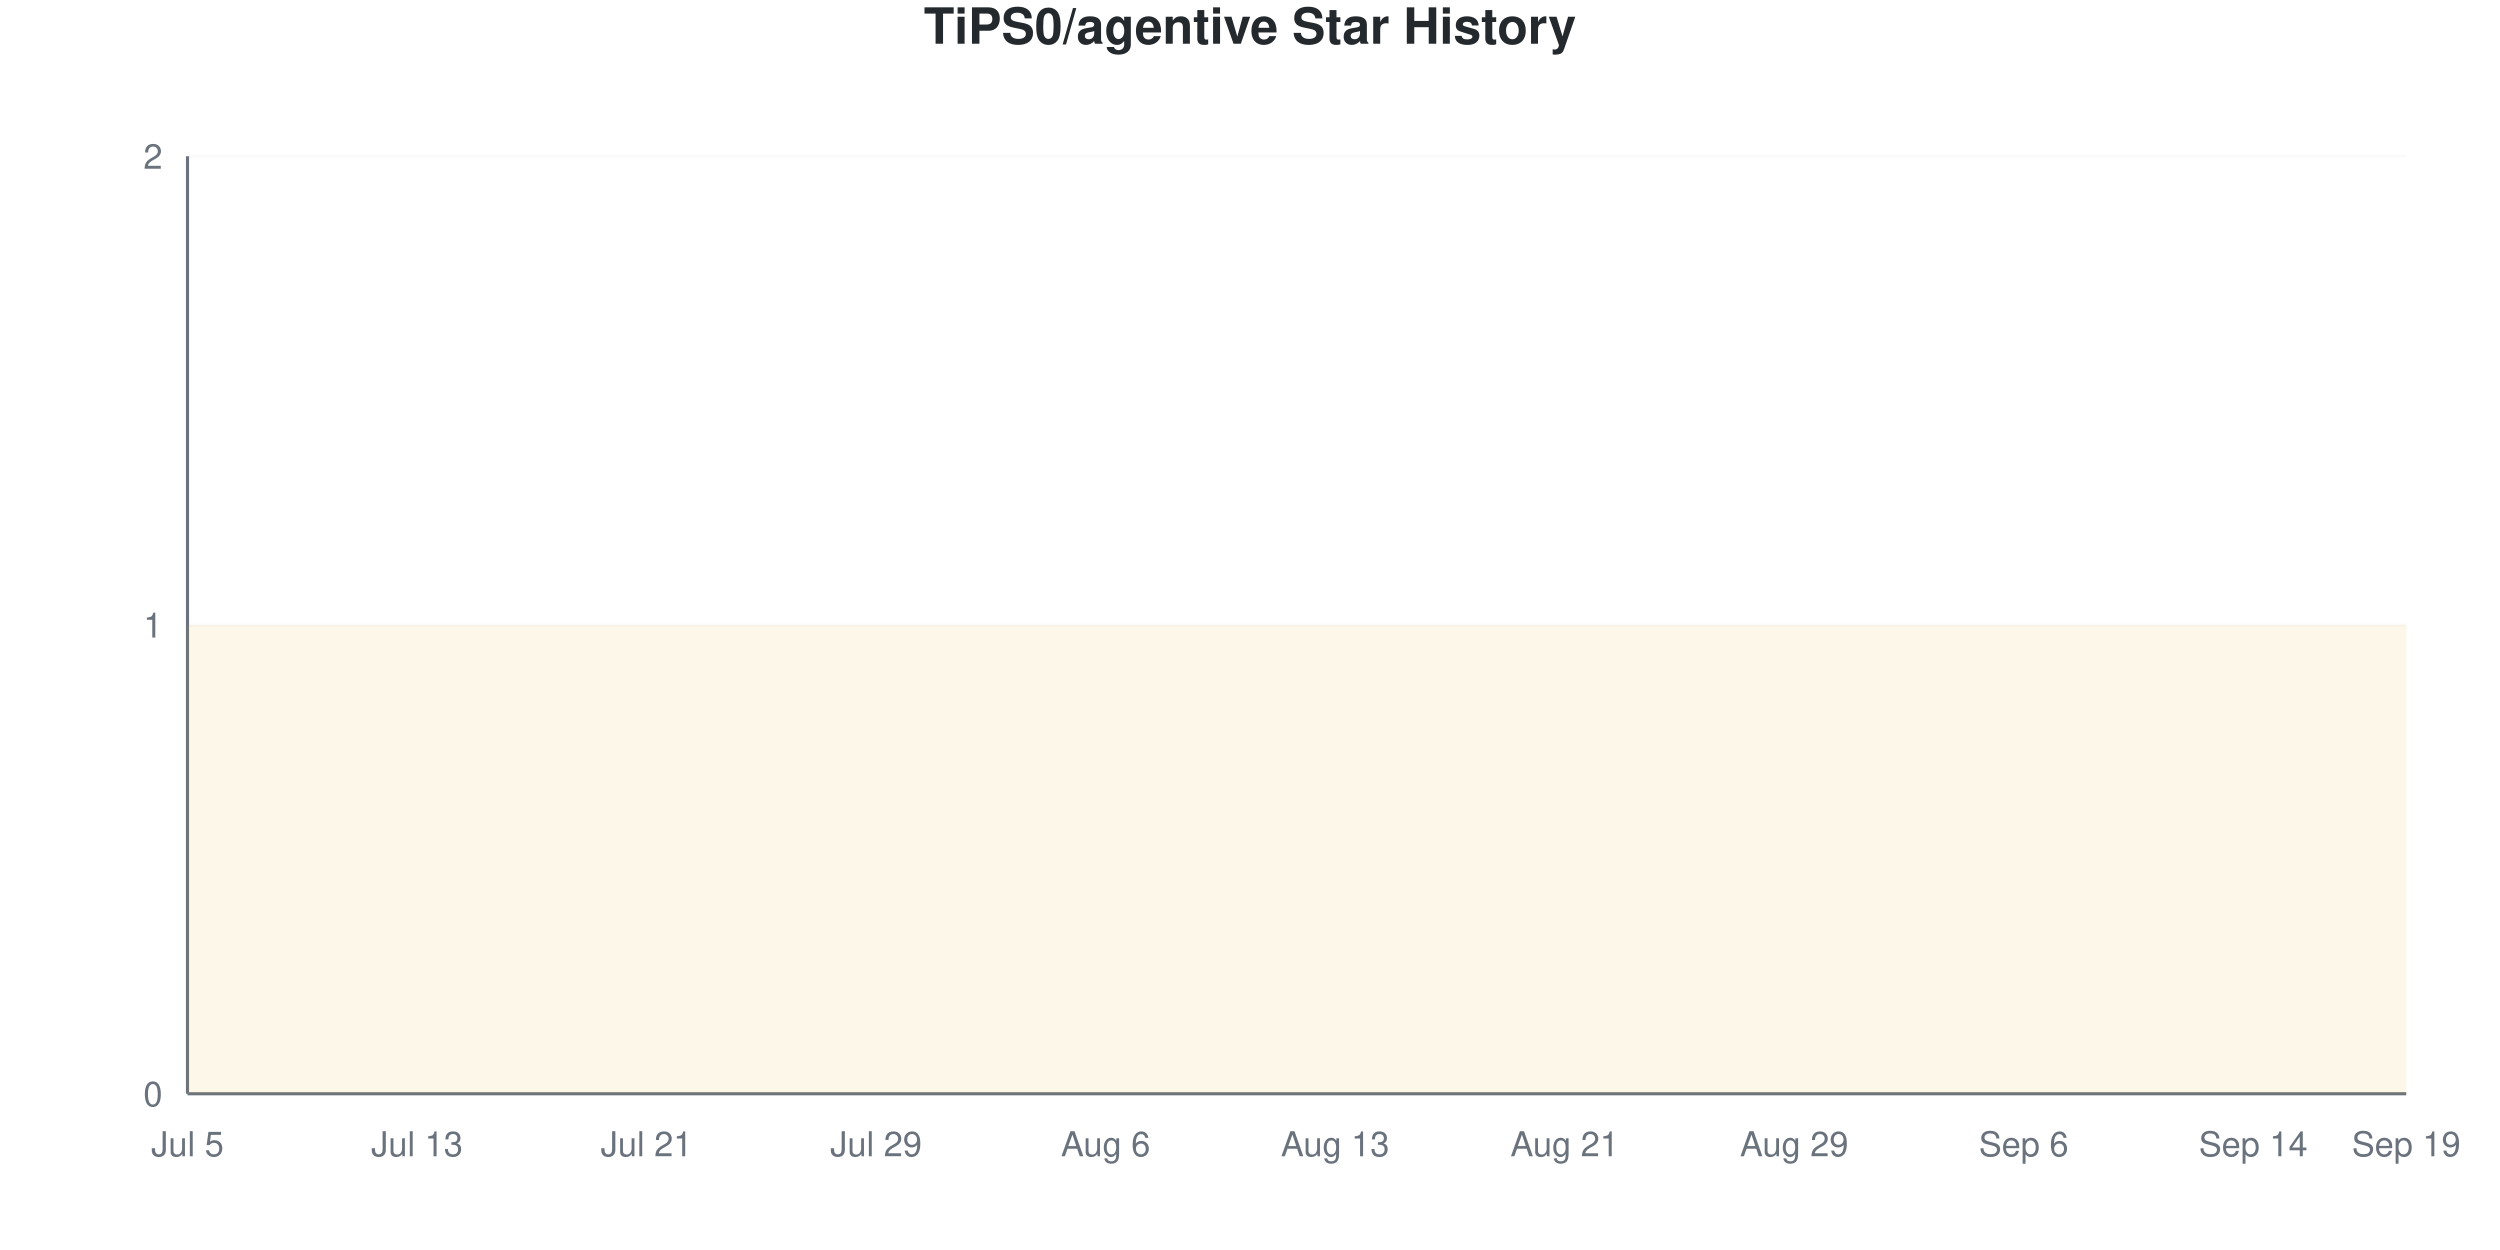
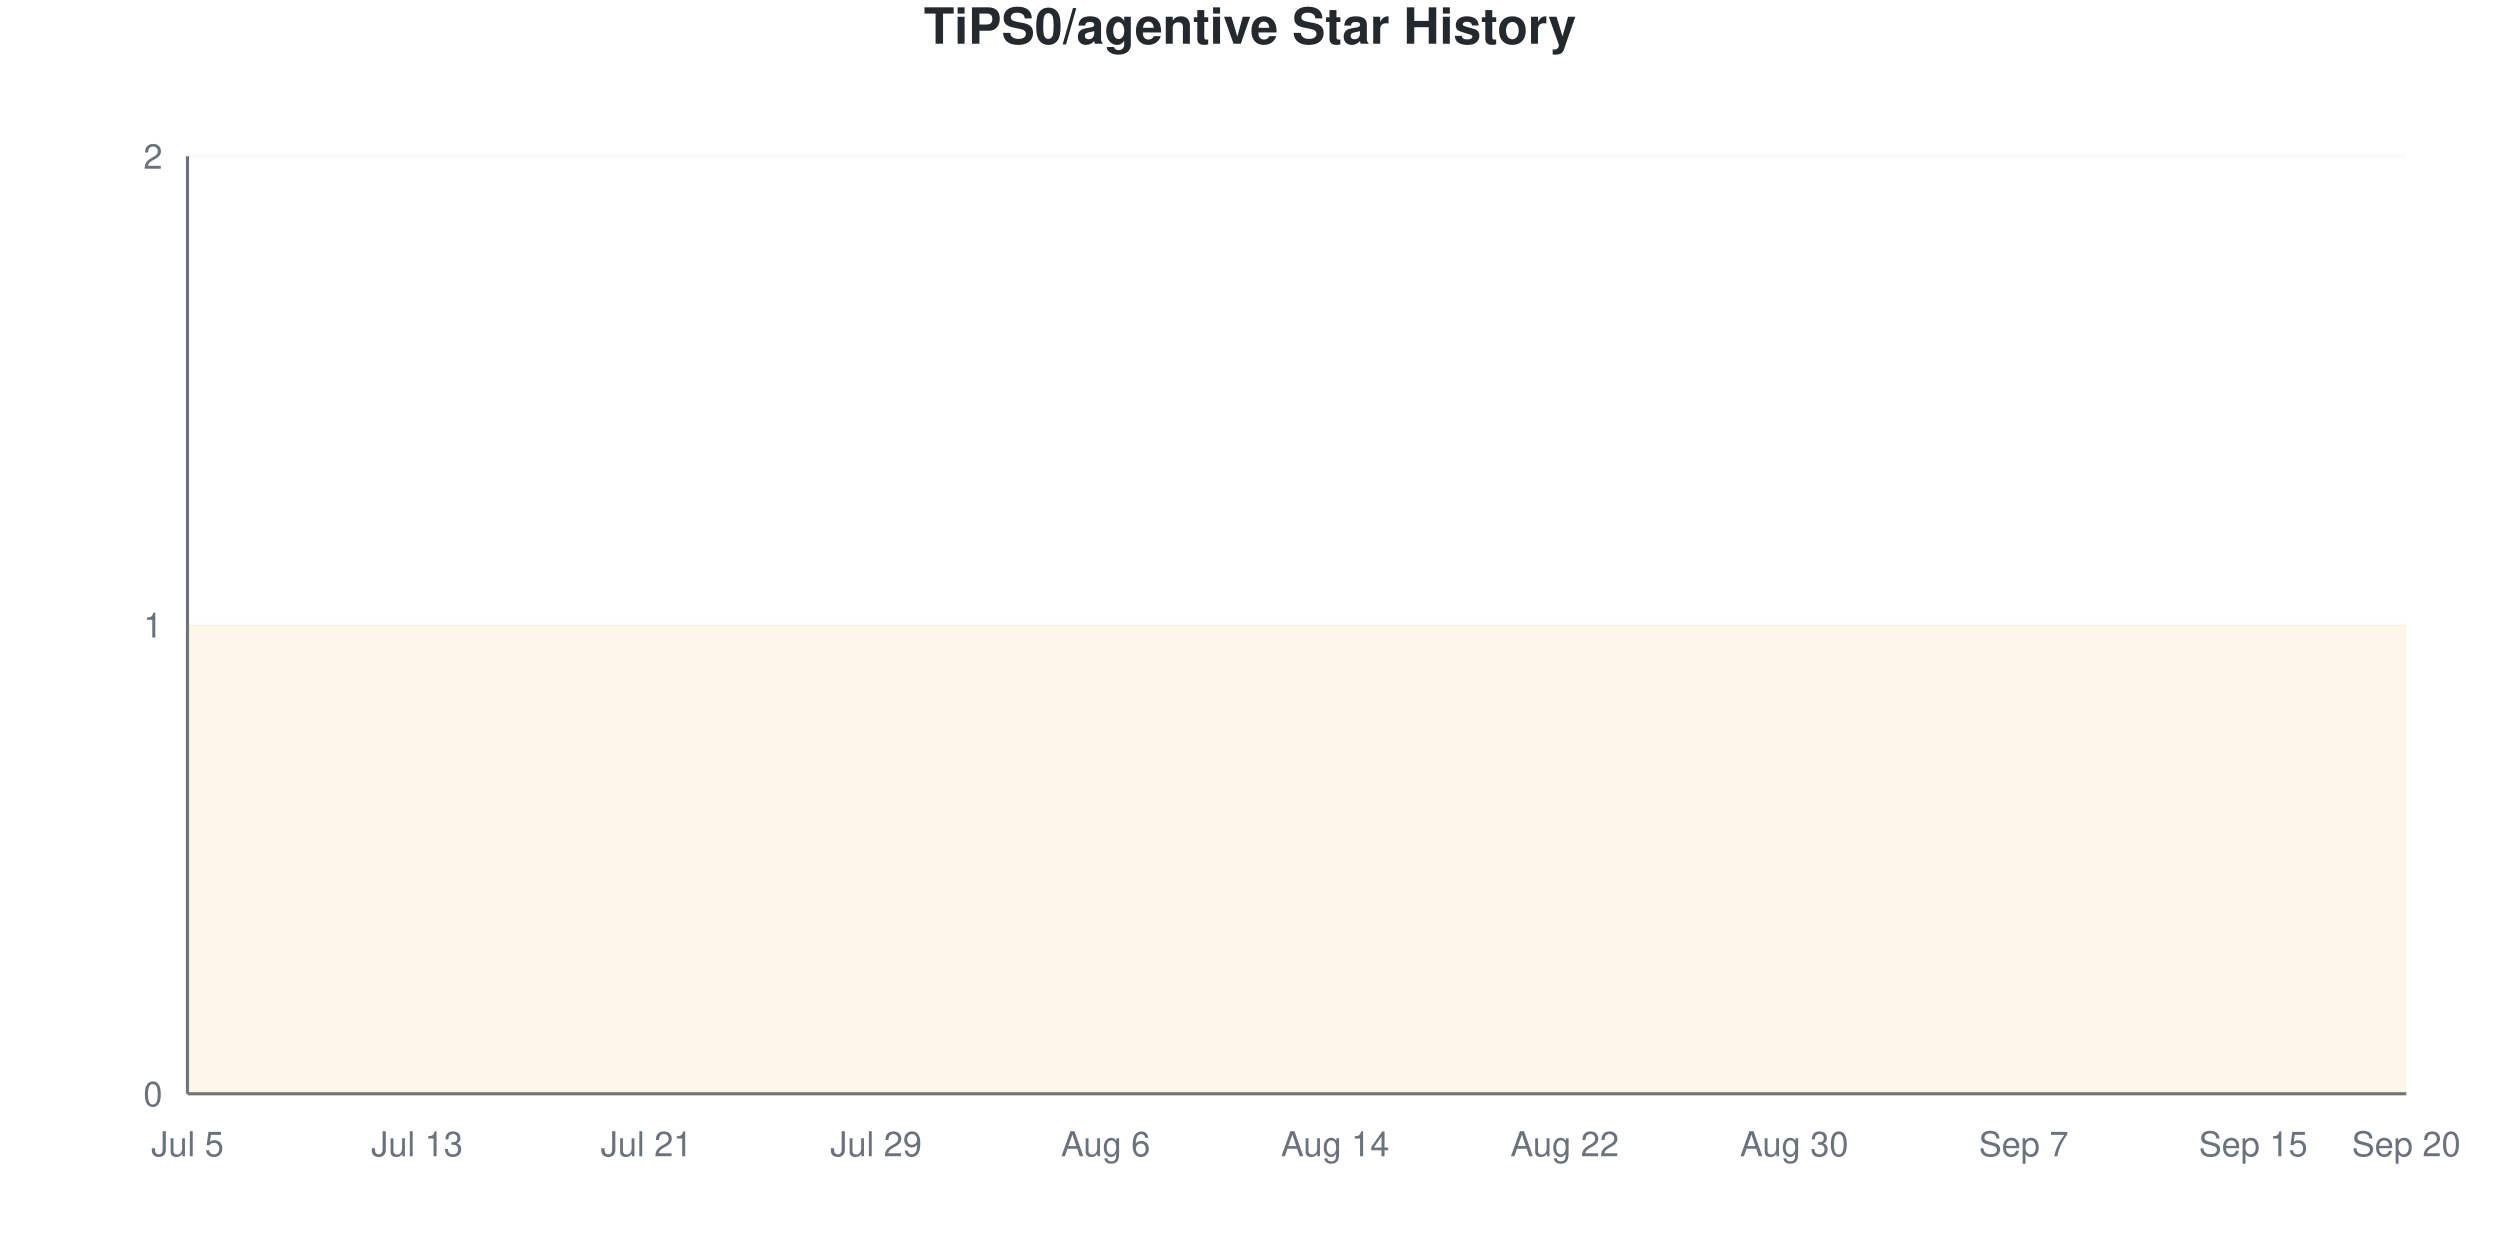
<svg xmlns="http://www.w3.org/2000/svg" viewBox="0 0 800 400" width="800" height="400">
  <style>
    @keyframes drawLine {
      to { stroke-dashoffset: 0; }
    }
    @keyframes fadeInPoint {
      from { opacity: 0; }
      to { opacity: 1; }
    }
    .data-line-0 {
      stroke-dasharray: 1290;
      stroke-dashoffset: 1290;
      animation: drawLine 2s ease-out forwards;
    }
    .data-point {
      opacity: 0;
      animation: fadeInPoint 0.5s ease-out forwards;
    }
    .chart-bg { fill: #fff; }
    .chart-text { fill: #24292e; }
    .chart-muted { fill: #6a737d; }
    .chart-grid { stroke: #eee; }
    .chart-axis { stroke: #6a737d; }
    @media (prefers-color-scheme: dark) {
      .chart-bg { fill: #0d1117; }
      .chart-text { fill: #e6edf3; }
      .chart-muted { fill: #8b949e; }
      .chart-grid { stroke: #21262d; }
      .chart-axis { stroke: #8b949e; }
    }
  </style>
  <rect width="800" height="400" class="chart-bg" />
  <text x="400" y="14" text-anchor="middle" class="chart-text" font-size="16" font-weight="bold" font-family="-apple-system, BlinkMacSystemFont, 'Segoe UI', Helvetica, Arial, sans-serif">TiPS0/agentive Star History</text>
  <g class="grid">
    <line x1="60" y1="350" x2="770" y2="350" class="chart-grid" stroke-opacity="0.3" />
    <text x="52" y="354" text-anchor="end" class="chart-muted" font-size="11" font-family="-apple-system, BlinkMacSystemFont, 'Segoe UI', Helvetica, Arial, sans-serif">0</text>
    <line x1="60" y1="200" x2="770" y2="200" class="chart-grid" stroke-opacity="0.3" />
    <text x="52" y="204" text-anchor="end" class="chart-muted" font-size="11" font-family="-apple-system, BlinkMacSystemFont, 'Segoe UI', Helvetica, Arial, sans-serif">1</text>
    <line x1="60" y1="50" x2="770" y2="50" class="chart-grid" stroke-opacity="0.3" />
    <text x="52" y="54" text-anchor="end" class="chart-muted" font-size="11" font-family="-apple-system, BlinkMacSystemFont, 'Segoe UI', Helvetica, Arial, sans-serif">2</text>
  </g>
  <g class="milestones">
    
  </g>
  <g class="x-axis">
    <text x="60" y="370" text-anchor="middle" class="chart-muted" font-size="11" font-family="-apple-system, BlinkMacSystemFont, 'Segoe UI', Helvetica, Arial, sans-serif">Jul 5</text>
    <text x="133.448" y="370" text-anchor="middle" class="chart-muted" font-size="11" font-family="-apple-system, BlinkMacSystemFont, 'Segoe UI', Helvetica, Arial, sans-serif">Jul 13</text>
    <text x="206.897" y="370" text-anchor="middle" class="chart-muted" font-size="11" font-family="-apple-system, BlinkMacSystemFont, 'Segoe UI', Helvetica, Arial, sans-serif">Jul 21</text>
    <text x="280.345" y="370" text-anchor="middle" class="chart-muted" font-size="11" font-family="-apple-system, BlinkMacSystemFont, 'Segoe UI', Helvetica, Arial, sans-serif">Jul 29</text>
    <text x="353.793" y="370" text-anchor="middle" class="chart-muted" font-size="11" font-family="-apple-system, BlinkMacSystemFont, 'Segoe UI', Helvetica, Arial, sans-serif">Aug 6</text>
-     <text x="427.241" y="370" text-anchor="middle" class="chart-muted" font-size="11" font-family="-apple-system, BlinkMacSystemFont, 'Segoe UI', Helvetica, Arial, sans-serif">Aug 13</text>
-     <text x="500.69" y="370" text-anchor="middle" class="chart-muted" font-size="11" font-family="-apple-system, BlinkMacSystemFont, 'Segoe UI', Helvetica, Arial, sans-serif">Aug 21</text>
-     <text x="574.138" y="370" text-anchor="middle" class="chart-muted" font-size="11" font-family="-apple-system, BlinkMacSystemFont, 'Segoe UI', Helvetica, Arial, sans-serif">Aug 29</text>
-     <text x="647.586" y="370" text-anchor="middle" class="chart-muted" font-size="11" font-family="-apple-system, BlinkMacSystemFont, 'Segoe UI', Helvetica, Arial, sans-serif">Sep 6</text>
-     <text x="721.034" y="370" text-anchor="middle" class="chart-muted" font-size="11" font-family="-apple-system, BlinkMacSystemFont, 'Segoe UI', Helvetica, Arial, sans-serif">Sep 14</text>
-     <text x="770" y="370" text-anchor="middle" class="chart-muted" font-size="11" font-family="-apple-system, BlinkMacSystemFont, 'Segoe UI', Helvetica, Arial, sans-serif">Sep 19</text>
+     <text x="427.241" y="370" text-anchor="middle" class="chart-muted" font-size="11" font-family="-apple-system, BlinkMacSystemFont, 'Segoe UI', Helvetica, Arial, sans-serif">Aug 14</text>
+     <text x="500.69" y="370" text-anchor="middle" class="chart-muted" font-size="11" font-family="-apple-system, BlinkMacSystemFont, 'Segoe UI', Helvetica, Arial, sans-serif">Aug 22</text>
+     <text x="574.138" y="370" text-anchor="middle" class="chart-muted" font-size="11" font-family="-apple-system, BlinkMacSystemFont, 'Segoe UI', Helvetica, Arial, sans-serif">Aug 30</text>
+     <text x="647.586" y="370" text-anchor="middle" class="chart-muted" font-size="11" font-family="-apple-system, BlinkMacSystemFont, 'Segoe UI', Helvetica, Arial, sans-serif">Sep 7</text>
+     <text x="721.034" y="370" text-anchor="middle" class="chart-muted" font-size="11" font-family="-apple-system, BlinkMacSystemFont, 'Segoe UI', Helvetica, Arial, sans-serif">Sep 15</text>
+     <text x="770" y="370" text-anchor="middle" class="chart-muted" font-size="11" font-family="-apple-system, BlinkMacSystemFont, 'Segoe UI', Helvetica, Arial, sans-serif">Sep 20</text>
  </g>
  <line x1="60" y1="50" x2="60" y2="350" class="chart-axis" stroke-width="1" />
  <line x1="60" y1="350" x2="770" y2="350" class="chart-axis" stroke-width="1" />
  <path d="M60,350 L60,200 C68.161,200 76.322,200 84.483,200 C92.644,200 100.805,200 108.966,200 C117.126,200 125.287,200 133.448,200 C141.609,200 149.77,200 157.931,200 C166.092,200 174.253,200 182.414,200 C190.575,200 198.736,200 206.897,200 C215.057,200 223.218,200 231.379,200 C239.54,200 247.701,200 255.862,200 C264.023,200 272.184,200 280.345,200 C288.506,200 296.667,200 304.828,200 C312.989,200 321.149,200 329.31,200 C337.471,200 345.632,200 353.793,200 C361.954,200 370.115,200 378.276,200 C386.437,200 394.598,200 402.759,200 C410.92,200 419.08,200 427.241,200 C435.402,200 443.563,200 451.724,200 C459.885,200 468.046,200 476.207,200 C484.368,200 492.529,200 500.69,200 C508.851,200 517.011,200 525.172,200 C533.333,200 541.494,200 549.655,200 C557.816,200 565.977,200 574.138,200 C582.299,200 590.46,200 598.621,200 C606.782,200 614.943,200 623.103,200 C631.264,200 639.425,200 647.586,200 C655.747,200 663.908,200 672.069,200 C680.23,200 688.391,200 696.552,200 C704.713,200 712.874,200 721.034,200 C729.195,200 737.356,200 745.517,200 C753.678,200 761.839,200 770,200 L770,350 L60,350 Z" fill="#dfb317" fill-opacity="0.1" />
  <path d="M60,350 L60,200 C68.161,200 76.322,200 84.483,200 C92.644,200 100.805,200 108.966,200 C117.126,200 125.287,200 133.448,200 C141.609,200 149.77,200 157.931,200 C166.092,200 174.253,200 182.414,200 C190.575,200 198.736,200 206.897,200 C215.057,200 223.218,200 231.379,200 C239.54,200 247.701,200 255.862,200 C264.023,200 272.184,200 280.345,200 C288.506,200 296.667,200 304.828,200 C312.989,200 321.149,200 329.31,200 C337.471,200 345.632,200 353.793,200 C361.954,200 370.115,200 378.276,200 C386.437,200 394.598,200 402.759,200 C410.92,200 419.08,200 427.241,200 C435.402,200 443.563,200 451.724,200 C459.885,200 468.046,200 476.207,200 C484.368,200 492.529,200 500.69,200 C508.851,200 517.011,200 525.172,200 C533.333,200 541.494,200 549.655,200 C557.816,200 565.977,200 574.138,200 C582.299,200 590.46,200 598.621,200 C606.782,200 614.943,200 623.103,200 C631.264,200 639.425,200 647.586,200 C655.747,200 663.908,200 672.069,200 C680.23,200 688.391,200 696.552,200 C704.713,200 712.874,200 721.034,200 C729.195,200 737.356,200 745.517,200 C753.678,200 761.839,200 770,200" fill="none" stroke="#dfb317" stroke-width="2.5" class="data-line-0" />
  <g class="points">
    <circle cx="60" cy="200" r="4" fill="#dfb317" class="data-point" style="animation-delay: 1.50s" />
    <circle cx="84.483" cy="200" r="4" fill="#dfb317" class="data-point" style="animation-delay: 1.55s" />
    <circle cx="108.966" cy="200" r="4" fill="#dfb317" class="data-point" style="animation-delay: 1.60s" />
    <circle cx="133.448" cy="200" r="4" fill="#dfb317" class="data-point" style="animation-delay: 1.65s" />
    <circle cx="157.931" cy="200" r="4" fill="#dfb317" class="data-point" style="animation-delay: 1.70s" />
    <circle cx="182.414" cy="200" r="4" fill="#dfb317" class="data-point" style="animation-delay: 1.75s" />
    <circle cx="206.897" cy="200" r="4" fill="#dfb317" class="data-point" style="animation-delay: 1.80s" />
    <circle cx="231.379" cy="200" r="4" fill="#dfb317" class="data-point" style="animation-delay: 1.85s" />
    <circle cx="255.862" cy="200" r="4" fill="#dfb317" class="data-point" style="animation-delay: 1.90s" />
    <circle cx="280.345" cy="200" r="4" fill="#dfb317" class="data-point" style="animation-delay: 1.95s" />
    <circle cx="304.828" cy="200" r="4" fill="#dfb317" class="data-point" style="animation-delay: 2.00s" />
    <circle cx="329.31" cy="200" r="4" fill="#dfb317" class="data-point" style="animation-delay: 2.05s" />
    <circle cx="353.793" cy="200" r="4" fill="#dfb317" class="data-point" style="animation-delay: 2.10s" />
    <circle cx="378.276" cy="200" r="4" fill="#dfb317" class="data-point" style="animation-delay: 2.15s" />
    <circle cx="402.759" cy="200" r="4" fill="#dfb317" class="data-point" style="animation-delay: 2.20s" />
    <circle cx="427.241" cy="200" r="4" fill="#dfb317" class="data-point" style="animation-delay: 2.25s" />
    <circle cx="451.724" cy="200" r="4" fill="#dfb317" class="data-point" style="animation-delay: 2.30s" />
    <circle cx="476.207" cy="200" r="4" fill="#dfb317" class="data-point" style="animation-delay: 2.35s" />
    <circle cx="500.69" cy="200" r="4" fill="#dfb317" class="data-point" style="animation-delay: 2.40s" />
    <circle cx="525.172" cy="200" r="4" fill="#dfb317" class="data-point" style="animation-delay: 2.45s" />
    <circle cx="549.655" cy="200" r="4" fill="#dfb317" class="data-point" style="animation-delay: 2.50s" />
    <circle cx="574.138" cy="200" r="4" fill="#dfb317" class="data-point" style="animation-delay: 2.55s" />
    <circle cx="598.621" cy="200" r="4" fill="#dfb317" class="data-point" style="animation-delay: 2.60s" />
    <circle cx="623.103" cy="200" r="4" fill="#dfb317" class="data-point" style="animation-delay: 2.65s" />
    <circle cx="647.586" cy="200" r="4" fill="#dfb317" class="data-point" style="animation-delay: 2.70s" />
    <circle cx="672.069" cy="200" r="4" fill="#dfb317" class="data-point" style="animation-delay: 2.75s" />
    <circle cx="696.552" cy="200" r="4" fill="#dfb317" class="data-point" style="animation-delay: 2.80s" />
    <circle cx="721.034" cy="200" r="4" fill="#dfb317" class="data-point" style="animation-delay: 2.85s" />
    <circle cx="745.517" cy="200" r="4" fill="#dfb317" class="data-point" style="animation-delay: 2.90s" />
    <circle cx="770" cy="200" r="4" fill="#dfb317" class="data-point" style="animation-delay: 2.95s" />
  </g>
</svg>
